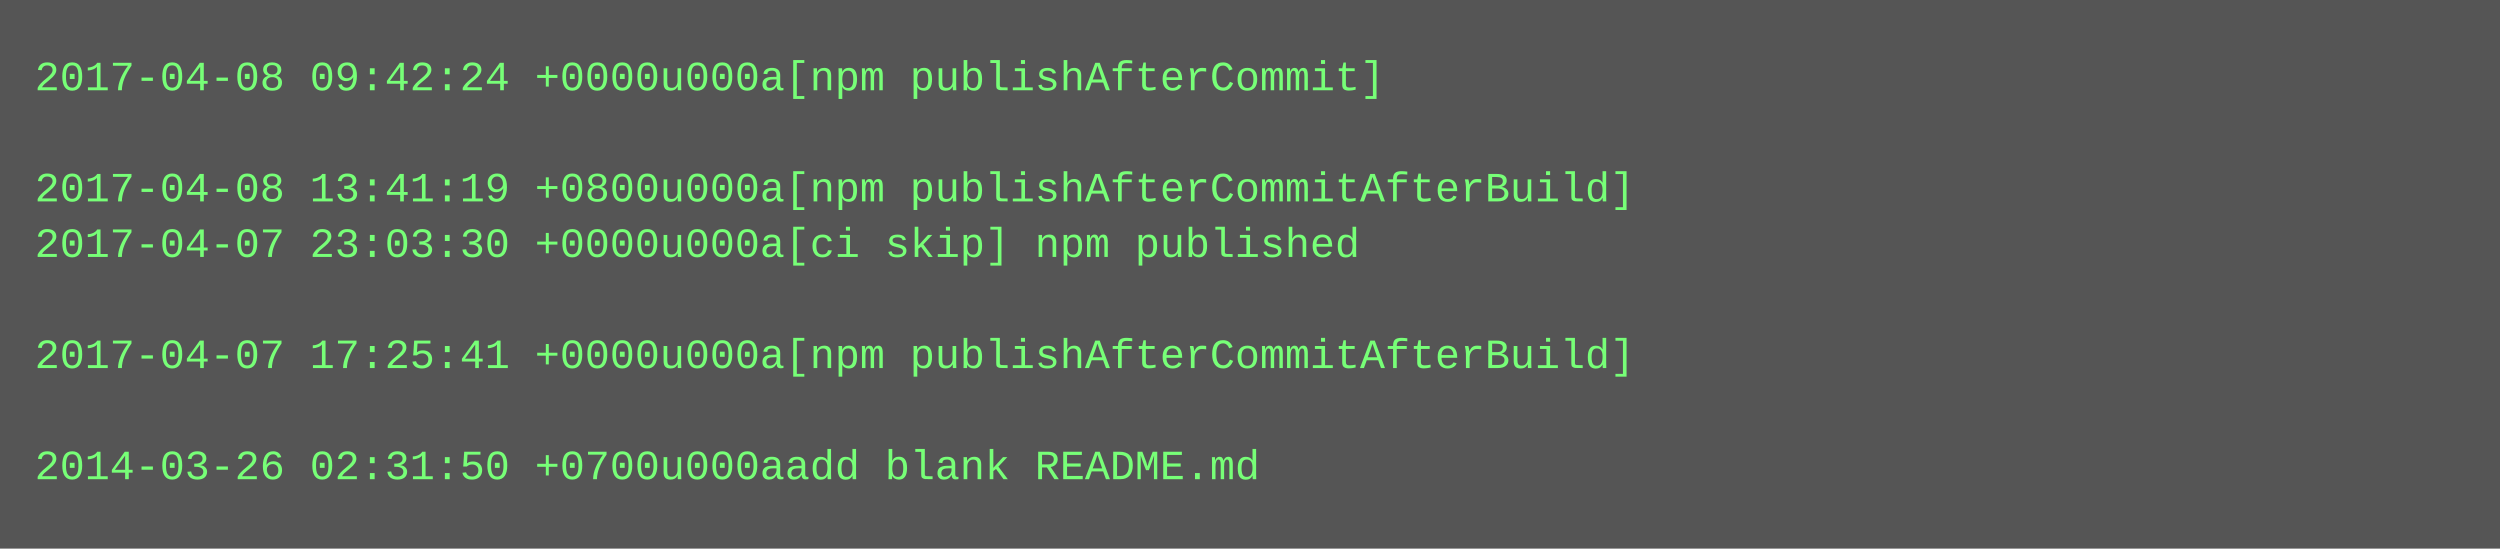
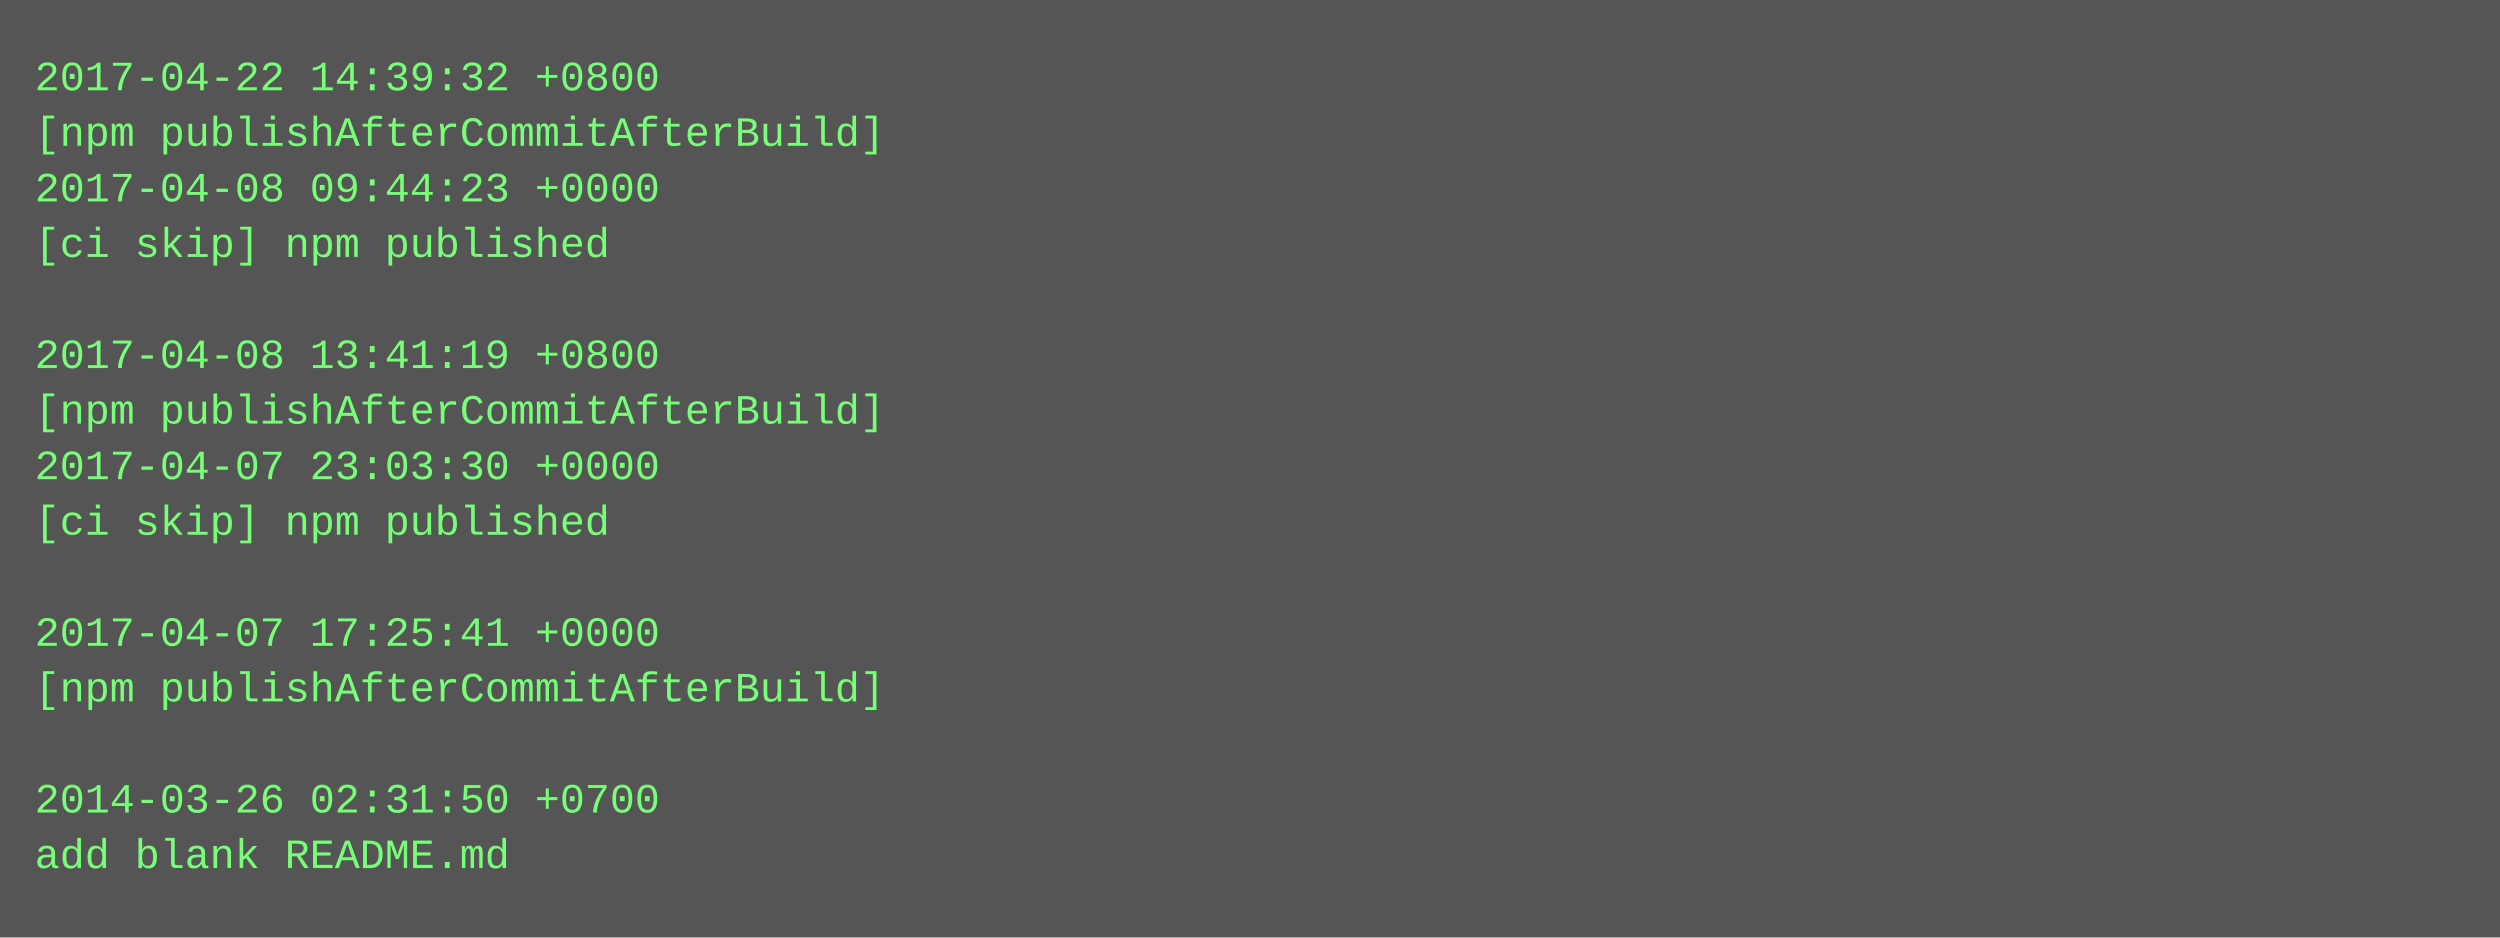
- <svg xmlns="http://www.w3.org/2000/svg" height="158" width="720">
-   <rect height="158" fill="#555" width="720" />
+ <svg xmlns="http://www.w3.org/2000/svg" height="270" width="720">
+   <rect height="270" fill="#555" width="720" />
  <text fill="#7f7" font-family="Courier New" font-size="12" xml:space="preserve">
-     <tspan x="10" y="26">2017-04-08 09:42:24 +0000u000a[npm publishAfterCommit]</tspan>
-     <tspan x="10" y="42" />
-     <tspan x="10" y="58">2017-04-08 13:41:19 +0800u000a[npm publishAfterCommitAfterBuild]</tspan>
-     <tspan x="10" y="74">2017-04-07 23:03:30 +0000u000a[ci skip] npm published</tspan>
+     <tspan x="10" y="26">2017-04-22 14:39:32 +0800</tspan>
+     <tspan x="10" y="42">[npm publishAfterCommitAfterBuild]</tspan>
+     <tspan x="10" y="58">2017-04-08 09:44:23 +0000</tspan>
+     <tspan x="10" y="74">[ci skip] npm published</tspan>
    <tspan x="10" y="90" />
-     <tspan x="10" y="106">2017-04-07 17:25:41 +0000u000a[npm publishAfterCommitAfterBuild]</tspan>
-     <tspan x="10" y="122" />
-     <tspan x="10" y="138">2014-03-26 02:31:50 +0700u000aadd blank README.md</tspan>
+     <tspan x="10" y="106">2017-04-08 13:41:19 +0800</tspan>
+     <tspan x="10" y="122">[npm publishAfterCommitAfterBuild]</tspan>
+     <tspan x="10" y="138">2017-04-07 23:03:30 +0000</tspan>
+     <tspan x="10" y="154">[ci skip] npm published</tspan>
+     <tspan x="10" y="170" />
+     <tspan x="10" y="186">2017-04-07 17:25:41 +0000</tspan>
+     <tspan x="10" y="202">[npm publishAfterCommitAfterBuild]</tspan>
+     <tspan x="10" y="218" />
+     <tspan x="10" y="234">2014-03-26 02:31:50 +0700</tspan>
+     <tspan x="10" y="250">add blank README.md</tspan>
  </text>
</svg>
